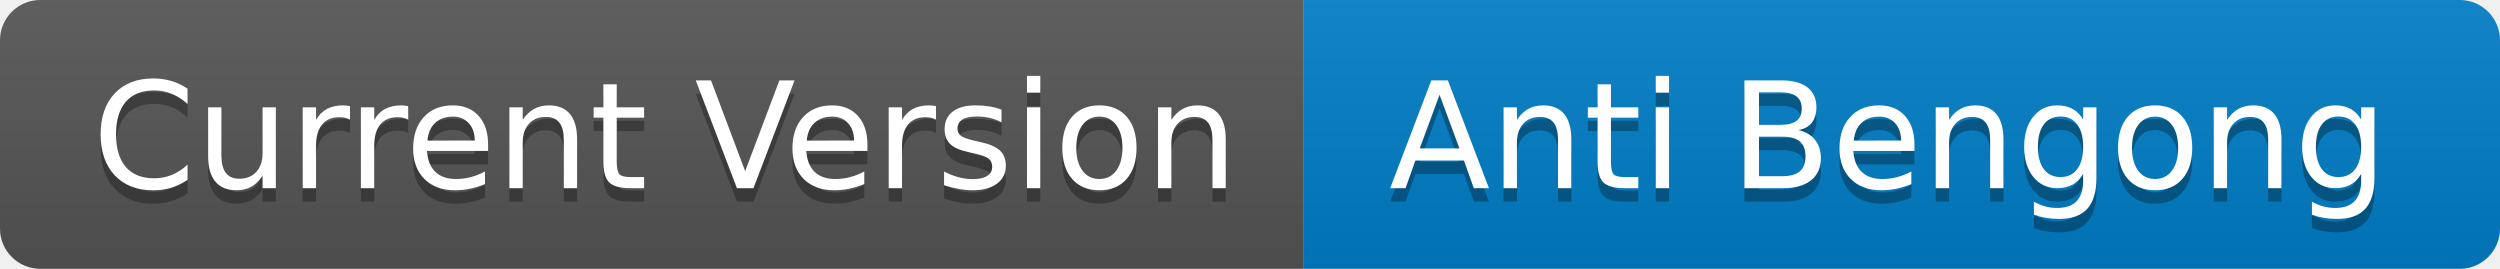
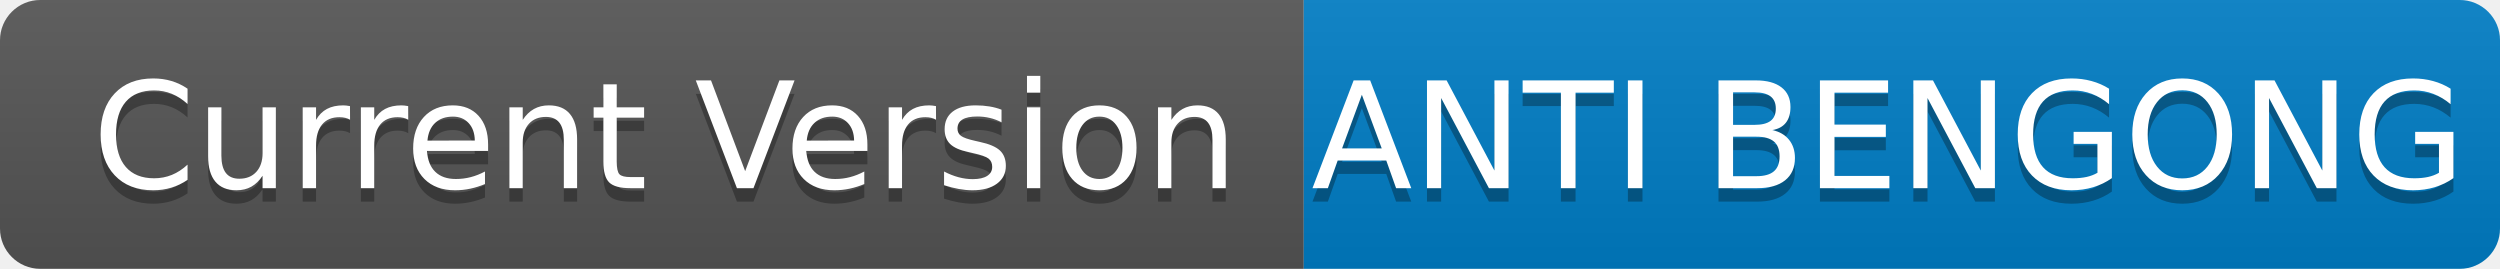
<svg xmlns="http://www.w3.org/2000/svg" width="186" height="20" role="img" aria-label="Current Version: Siap Tempur">
  <linearGradient id="s" x2="0" y2="100%">
    <stop offset="0" stop-color="#bbb" stop-opacity=".1" />
    <stop offset="1" stop-opacity=".1" />
  </linearGradient>
  <clipPath id="r">
    <rect width="186" height="20" rx="3" fill="#fff" />
  </clipPath>
  <g clip-path="url(#r)">
    <rect width="97" height="20" fill="#555" />
    <rect x="97" width="89" height="20" fill="#007ec6" />
    <rect width="186" height="20" fill="url(#s)" />
  </g>
  <g fill="#fff" text-anchor="middle" font-family="Verdana,Geneva,DejaVu Sans,sans-serif" text-rendering="geometricPrecision" font-size="110">
    <text aria-hidden="true" x="495" y="150" fill="#010101" fill-opacity=".3" transform="scale(.1)" textLength="870">Current Version</text>
    <text x="495" y="140" transform="scale(.1)" fill="#fff" textLength="870">Current Version</text>
-     <text aria-hidden="true" x="1405" y="150" fill="#010101" fill-opacity=".3" transform="scale(.1)" textLength="790">Anti Bengong</text>
-     <text x="1405" y="140" transform="scale(.1)" fill="#fff" textLength="790">Anti Bengong</text>
+     <text aria-hidden="true" x="1405" y="150" fill="#010101" fill-opacity=".3" transform="scale(.1)" textLength="790">ANTI BENGONG</text>
+     <text x="1405" y="140" transform="scale(.1)" fill="#fff" textLength="790">ANTI BENGONG</text>
  </g>
</svg>
